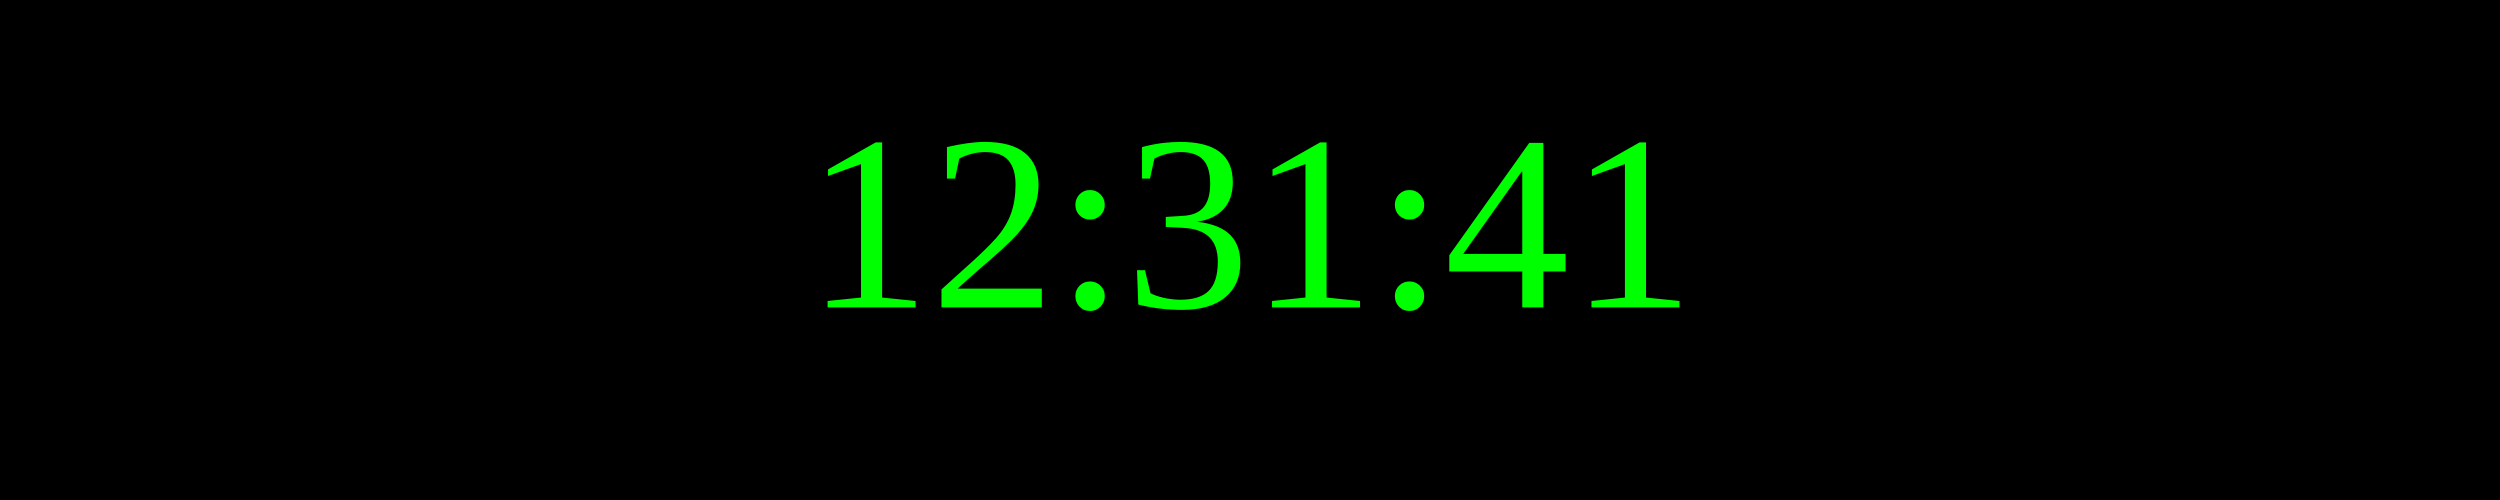
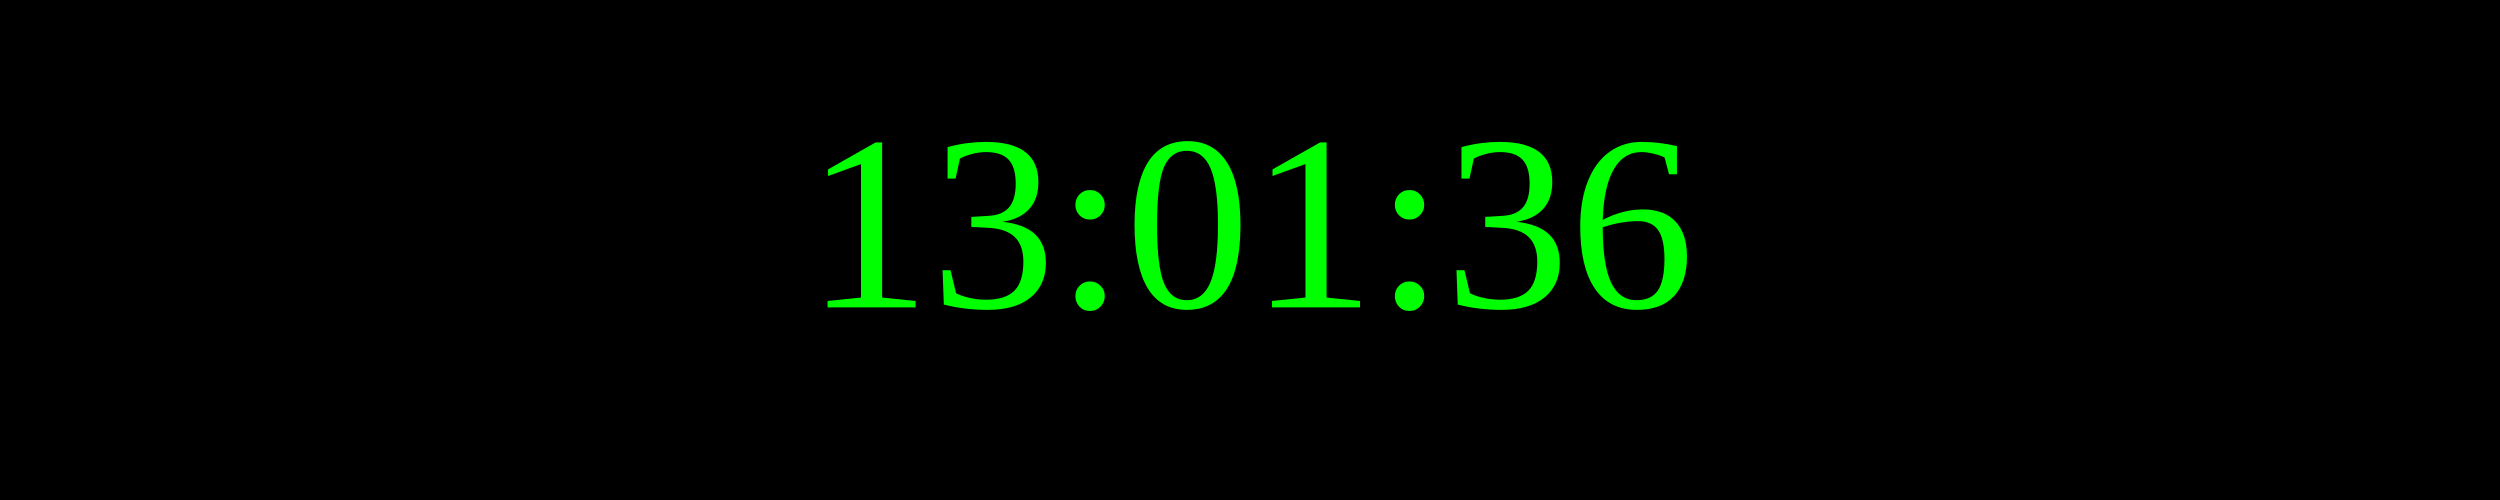
<svg xmlns="http://www.w3.org/2000/svg" width="250" height="50">
  <rect width="100%" height="100%" fill="black" />
  <text x="50%" y="50%" font-size="25" fill="lime" text-anchor="middle" dominant-baseline="middle">
- 12:31:41
+ 13:01:36
</text>
</svg>
